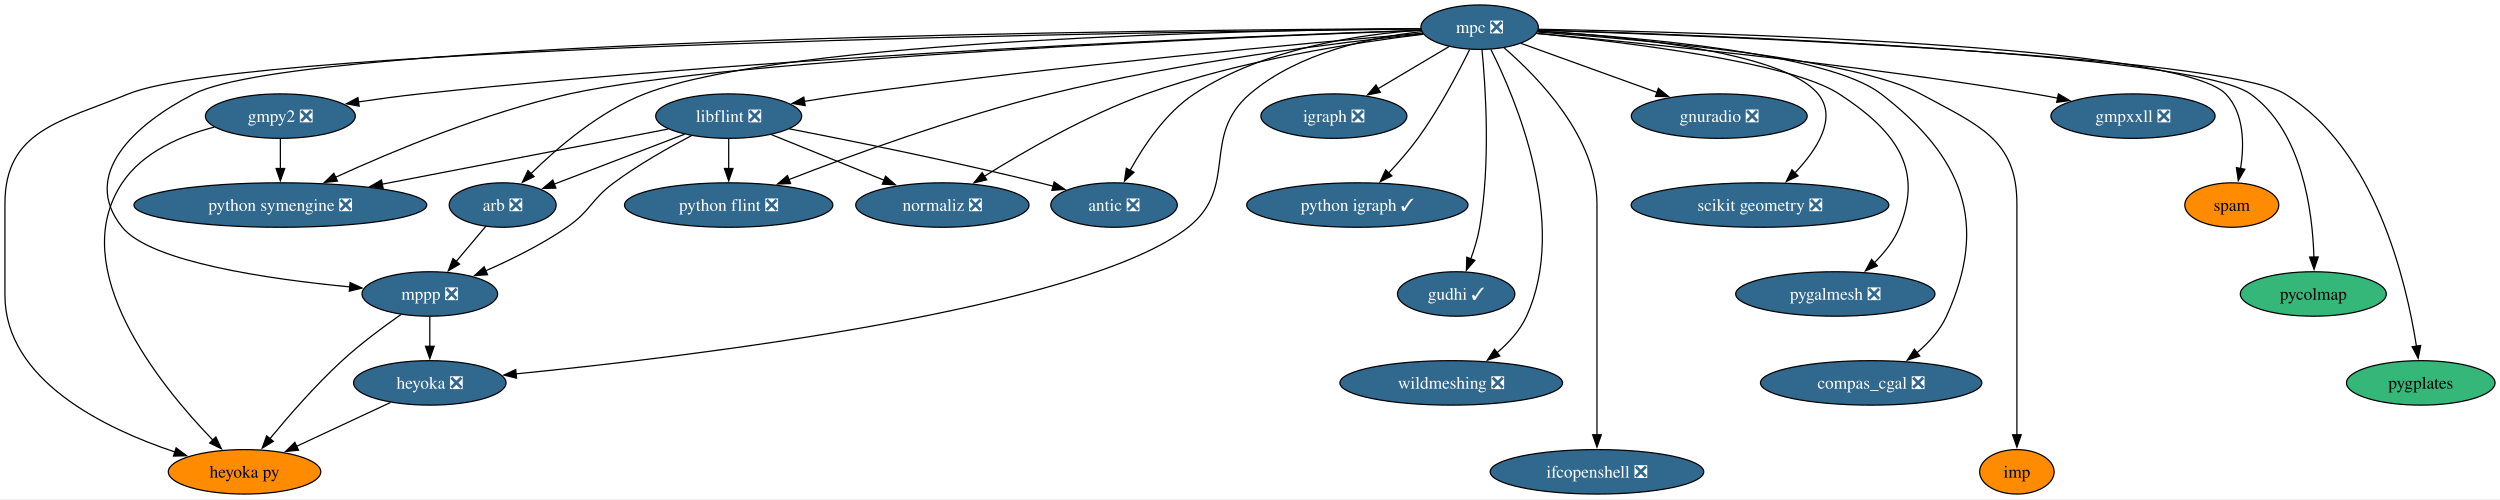
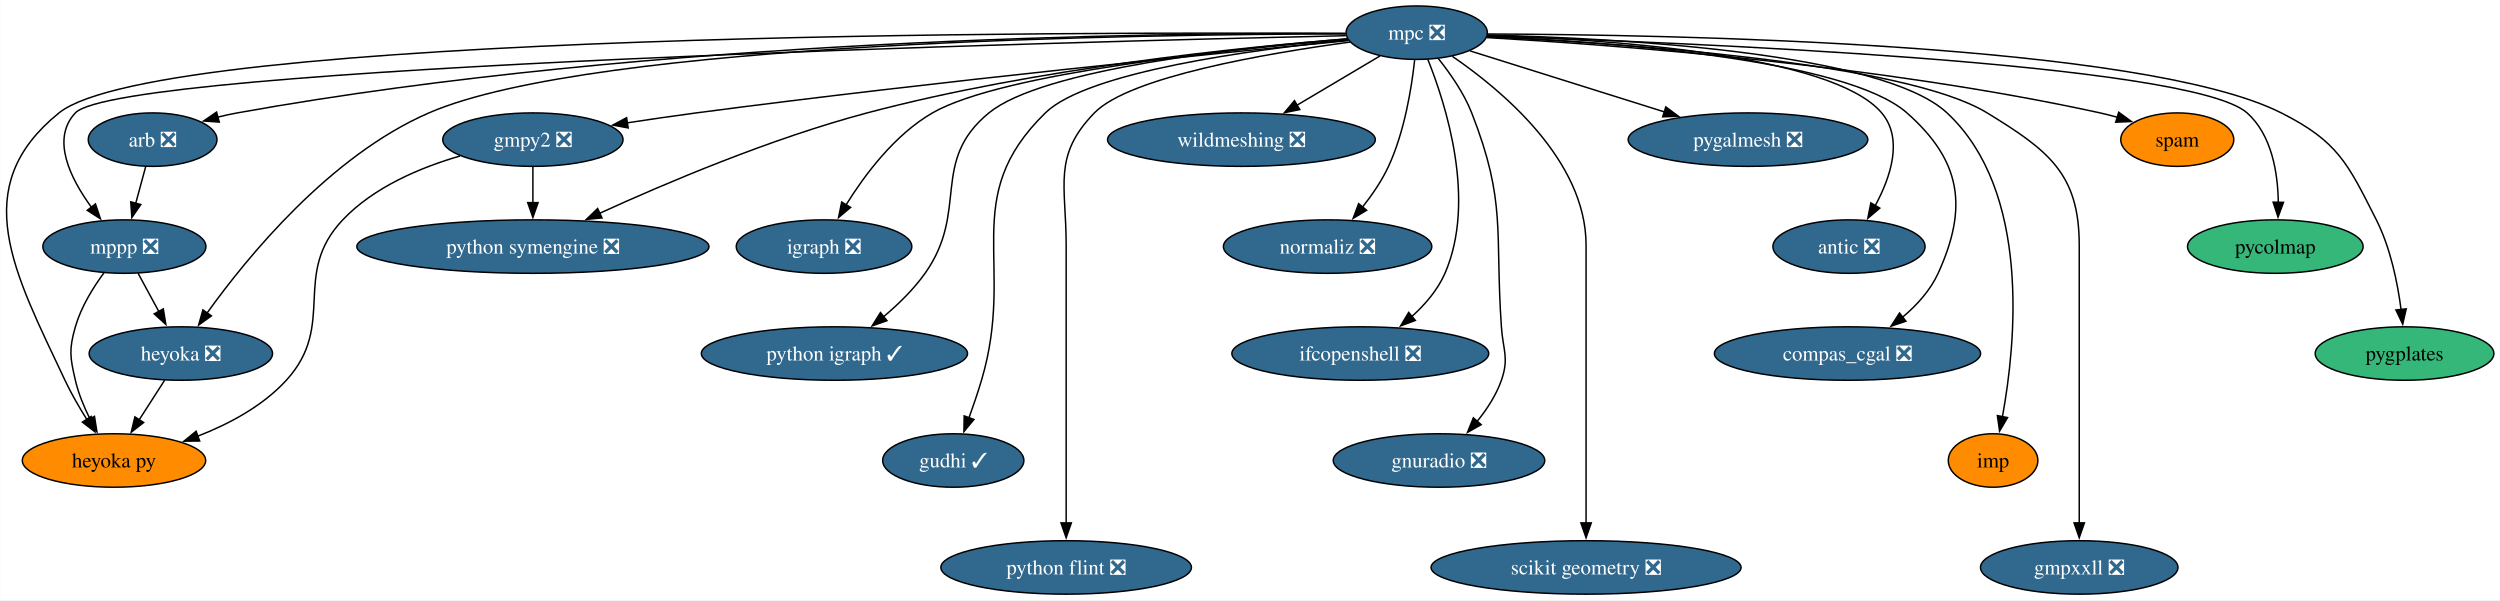
- <svg xmlns="http://www.w3.org/2000/svg" xmlns:xlink="http://www.w3.org/1999/xlink" width="2024pt" height="404pt" viewBox="0.00 0.00 2024.15 404.00">
+ <svg xmlns="http://www.w3.org/2000/svg" xmlns:xlink="http://www.w3.org/1999/xlink" width="1683pt" height="404pt" viewBox="0.00 0.00 1682.78 404.00">
  <g id="graph0" class="graph" transform="scale(1 1) rotate(0) translate(4 400)">
-     <polygon fill="white" stroke="none" points="-4,4 -4,-400 2020.15,-400 2020.15,4 -4,4" />
+     <polygon fill="white" stroke="none" points="-4,4 -4,-400 1678.78,-400 1678.78,4 -4,4" />
    <g id="node1" class="node">
      <g id="a_node1">
        <a xlink:href="https://github.com/conda-forge/arb-feedstock/pull/36" xlink:title="arb ❎">
-           <ellipse fill="#31688e" stroke="black" cx="403" cy="-234" rx="43.32" ry="18" />
-           <text text-anchor="middle" x="403" y="-229.32" font-family="Times,serif" font-size="14.00" fill="white">arb ❎</text>
+           <ellipse fill="#31688e" stroke="black" cx="98.63" cy="-306" rx="43.32" ry="18" />
+           <text text-anchor="middle" x="98.63" y="-301.32" font-family="Times,serif" font-size="14.00" fill="white">arb ❎</text>
        </a>
      </g>
    </g>
    <g id="node2" class="node">
      <g id="a_node2">
        <a xlink:href="https://github.com/conda-forge/mppp-feedstock/pull/60" xlink:title="mppp ❎">
-           <ellipse fill="#31688e" stroke="black" cx="344" cy="-162" rx="54.89" ry="18" />
-           <text text-anchor="middle" x="344" y="-157.32" font-family="Times,serif" font-size="14.00" fill="white">mppp ❎</text>
+           <ellipse fill="#31688e" stroke="black" cx="79.63" cy="-234" rx="54.89" ry="18" />
+           <text text-anchor="middle" x="79.63" y="-229.32" font-family="Times,serif" font-size="14.00" fill="white">mppp ❎</text>
        </a>
      </g>
    </g>
    <g id="edge1" class="edge">
-       <path fill="none" stroke="black" d="M389.32,-216.76C382.2,-208.32 373.33,-197.8 365.33,-188.31" />
-       <polygon fill="black" stroke="black" points="368.12,-186.18 359,-180.79 362.76,-190.69 368.12,-186.18" />
+       <path fill="none" stroke="black" d="M93.93,-287.7C91.91,-280.24 89.49,-271.32 87.22,-262.97" />
+       <polygon fill="black" stroke="black" points="90.67,-262.3 84.67,-253.57 83.91,-264.13 90.67,-262.3" />
    </g>
    <g id="node3" class="node">
      <g id="a_node3">
        <a xlink:href="https://github.com/conda-forge/heyoka.py-feedstock" xlink:title="heyoka py">
-           <ellipse fill="#ff8c00" stroke="black" cx="194" cy="-18" rx="61.73" ry="18" />
-           <text text-anchor="middle" x="194" y="-13.32" font-family="Times,serif" font-size="14.00">heyoka py</text>
+           <ellipse fill="#ff8c00" stroke="black" cx="72.63" cy="-90" rx="61.73" ry="18" />
+           <text text-anchor="middle" x="72.63" y="-85.33" font-family="Times,serif" font-size="14.00">heyoka py</text>
        </a>
      </g>
    </g>
    <g id="edge2" class="edge">
-       <path fill="none" stroke="black" d="M320.69,-145.41C306.36,-135.4 287.95,-121.74 273,-108 251.52,-88.27 229.71,-63.24 214.47,-44.75" />
-       <polygon fill="black" stroke="black" points="217.32,-42.71 208.29,-37.17 211.89,-47.14 217.32,-42.71" />
+       <path fill="none" stroke="black" d="M65.99,-216.5C58.69,-206.59 50.44,-193.34 46.63,-180 42.23,-164.62 43.01,-159.59 46.63,-144 48.69,-135.11 52.46,-126 56.5,-117.89" />
+       <polygon fill="black" stroke="black" points="59.5,-119.72 61.14,-109.25 53.33,-116.41 59.5,-119.72" />
    </g>
    <g id="node4" class="node">
      <g id="a_node4">
        <a xlink:href="https://github.com/conda-forge/heyoka-feedstock/pull/70" xlink:title="heyoka ❎">
-           <ellipse fill="#31688e" stroke="black" cx="344" cy="-90" rx="61.73" ry="18" />
-           <text text-anchor="middle" x="344" y="-85.33" font-family="Times,serif" font-size="14.00" fill="white">heyoka ❎</text>
+           <ellipse fill="#31688e" stroke="black" cx="117.63" cy="-162" rx="61.73" ry="18" />
+           <text text-anchor="middle" x="117.63" y="-157.32" font-family="Times,serif" font-size="14.00" fill="white">heyoka ❎</text>
        </a>
      </g>
    </g>
    <g id="edge3" class="edge">
-       <path fill="none" stroke="black" d="M344,-143.7C344,-136.41 344,-127.73 344,-119.54" />
-       <polygon fill="black" stroke="black" points="347.5,-119.62 344,-109.62 340.5,-119.62 347.5,-119.62" />
-     </g>
-     <g id="edge36" class="edge">
-       <path fill="none" stroke="black" d="M312.19,-74.15C290.01,-63.81 260.2,-49.89 236.06,-38.63" />
-       <polygon fill="black" stroke="black" points="237.68,-35.52 227.14,-34.46 234.72,-41.86 237.68,-35.52" />
+       <path fill="none" stroke="black" d="M88.83,-216.05C93.01,-208.35 98.07,-199.03 102.77,-190.36" />
+       <polygon fill="black" stroke="black" points="105.83,-192.06 107.53,-181.61 99.68,-188.72 105.83,-192.06" />
+     </g>
+     <g id="edge29" class="edge">
+       <path fill="none" stroke="black" d="M106.74,-144.05C101.6,-136.06 95.34,-126.33 89.6,-117.4" />
+       <polygon fill="black" stroke="black" points="92.59,-115.58 84.24,-109.06 86.7,-119.37 92.59,-115.58" />
    </g>
    <g id="node5" class="node">
      <g id="a_node5">
        <a xlink:href="https://github.com/conda-forge/gmpy2-feedstock/pull/41" xlink:title="gmpy2 ❎">
-           <ellipse fill="#31688e" stroke="black" cx="223" cy="-306" rx="60.68" ry="18" />
-           <text text-anchor="middle" x="223" y="-301.32" font-family="Times,serif" font-size="14.00" fill="white">gmpy2 ❎</text>
+           <ellipse fill="#31688e" stroke="black" cx="354.63" cy="-306" rx="60.68" ry="18" />
+           <text text-anchor="middle" x="354.63" y="-301.32" font-family="Times,serif" font-size="14.00" fill="white">gmpy2 ❎</text>
        </a>
      </g>
    </g>
    <g id="edge5" class="edge">
-       <path fill="none" stroke="black" d="M169.55,-297.12C142.37,-290.11 111.64,-276.9 95,-252 48.64,-182.63 125.48,-88.01 168.29,-43.74" />
-       <polygon fill="black" stroke="black" points="170.75,-46.23 175.29,-36.66 165.77,-41.31 170.75,-46.23" />
+       <path fill="none" stroke="black" d="M305.57,-294.99C279.05,-287.29 247.55,-274.09 226.63,-252 191.64,-215.06 222.95,-181.57 188.63,-144 172.72,-126.59 149.97,-114.49 128.83,-106.3" />
+       <polygon fill="black" stroke="black" points="130.31,-103.11 119.71,-102.99 127.92,-109.69 130.31,-103.11" />
    </g>
    <g id="node6" class="node">
      <g id="a_node6">
        <a xlink:href="https://github.com/conda-forge/python-symengine-feedstock/pull/53" xlink:title="python symengine ❎">
-           <ellipse fill="#31688e" stroke="black" cx="223" cy="-234" rx="118.55" ry="18" />
-           <text text-anchor="middle" x="223" y="-229.32" font-family="Times,serif" font-size="14.00" fill="white">python symengine ❎</text>
+           <ellipse fill="#31688e" stroke="black" cx="354.63" cy="-234" rx="118.55" ry="18" />
+           <text text-anchor="middle" x="354.63" y="-229.32" font-family="Times,serif" font-size="14.00" fill="white">python symengine ❎</text>
        </a>
      </g>
    </g>
    <g id="edge4" class="edge">
-       <path fill="none" stroke="black" d="M223,-287.7C223,-280.41 223,-271.73 223,-263.54" />
-       <polygon fill="black" stroke="black" points="226.5,-263.62 223,-253.62 219.5,-263.62 226.5,-263.62" />
+       <path fill="none" stroke="black" d="M354.63,-287.7C354.63,-280.41 354.63,-271.73 354.63,-263.54" />
+       <polygon fill="black" stroke="black" points="358.13,-263.62 354.63,-253.62 351.13,-263.62 358.13,-263.62" />
    </g>
    <g id="node7" class="node">
      <g id="a_node7">
        <a xlink:href="https://github.com/conda-forge/igraph-feedstock/pull/73" xlink:title="igraph ❎">
-           <ellipse fill="#31688e" stroke="black" cx="1076" cy="-306" rx="59.1" ry="18" />
-           <text text-anchor="middle" x="1076" y="-301.32" font-family="Times,serif" font-size="14.00" fill="white">igraph ❎</text>
+           <ellipse fill="#31688e" stroke="black" cx="550.63" cy="-234" rx="59.1" ry="18" />
+           <text text-anchor="middle" x="550.63" y="-229.32" font-family="Times,serif" font-size="14.00" fill="white">igraph ❎</text>
        </a>
      </g>
    </g>
    <g id="node8" class="node">
      <g id="a_node8">
-         <a xlink:href="https://github.com/conda-forge/libflint-feedstock/pull/33" xlink:title="libflint ❎">
-           <ellipse fill="#31688e" stroke="black" cx="586" cy="-306" rx="59.1" ry="18" />
-           <text text-anchor="middle" x="586" y="-301.32" font-family="Times,serif" font-size="14.00" fill="white">libflint ❎</text>
+         <a xlink:href="https://github.com/conda-forge/mpc-feedstock/pull/27" xlink:title="mpc ❎">
+           <ellipse fill="#31688e" stroke="black" cx="949.63" cy="-378" rx="47.53" ry="18" />
+           <text text-anchor="middle" x="949.63" y="-373.32" font-family="Times,serif" font-size="14.00" fill="white">mpc ❎</text>
        </a>
      </g>
    </g>
    <g id="edge6" class="edge">
-       <path fill="none" stroke="black" d="M550.28,-291.34C520.04,-279.77 476.66,-263.17 444.81,-250.99" />
-       <polygon fill="black" stroke="black" points="446.06,-247.73 435.47,-247.42 443.56,-254.26 446.06,-247.73" />
+       <path fill="none" stroke="black" d="M901.75,-377.5C777.5,-378.01 435.04,-374.34 155.63,-324 151.29,-323.22 146.82,-322.23 142.38,-321.11" />
+       <polygon fill="black" stroke="black" points="143.51,-317.8 132.94,-318.55 141.68,-324.55 143.51,-317.8" />
    </g>
    <g id="edge7" class="edge">
-       <path fill="none" stroke="black" d="M555.97,-290.25C537.18,-280.45 512.85,-266.72 493,-252 474.31,-238.14 474.18,-229.17 455,-216 434.69,-202.05 410.14,-189.91 389.29,-180.78" />
-       <polygon fill="black" stroke="black" points="390.74,-177.59 380.17,-176.88 387.99,-184.02 390.74,-177.59" />
+       <path fill="none" stroke="black" d="M901.91,-375.99C719.65,-371.92 76.21,-355.37 46.63,-324 30.11,-306.48 43.19,-279.98 57.47,-260.44" />
+       <polygon fill="black" stroke="black" points="60.14,-262.72 63.52,-252.68 54.61,-258.41 60.14,-262.72" />
+     </g>
+     <g id="edge10" class="edge">
+       <path fill="none" stroke="black" d="M901.81,-377.43C723.39,-378.58 103.32,-378.61 35.63,-324 -26.65,-273.75 5.59,-216.42 39.63,-144 43.83,-135.07 49.21,-125.8 54.4,-117.54" />
+       <polygon fill="black" stroke="black" points="57.21,-119.64 59.73,-109.35 51.35,-115.83 57.21,-119.64" />
+     </g>
+     <g id="edge23" class="edge">
+       <path fill="none" stroke="black" d="M901.84,-377.17C768.63,-377.01 395.66,-372.17 284.63,-324 217.99,-295.09 162.35,-226.99 135.29,-189.28" />
+       <polygon fill="black" stroke="black" points="138.22,-187.35 129.6,-181.18 132.49,-191.38 138.22,-187.35" />
    </g>
    <g id="edge8" class="edge">
-       <path fill="none" stroke="black" d="M537.04,-295.56C477.71,-284.12 376.82,-264.66 305.43,-250.9" />
-       <polygon fill="black" stroke="black" points="306.2,-247.48 295.72,-249.02 304.88,-254.35 306.2,-247.48" />
+       <path fill="none" stroke="black" d="M903.74,-372.67C817.56,-364.39 625.65,-345.23 464.63,-324 449.44,-322 433.12,-319.61 417.81,-317.26" />
+       <polygon fill="black" stroke="black" points="418.79,-313.87 408.37,-315.79 417.72,-320.78 418.79,-313.87" />
+     </g>
+     <g id="edge9" class="edge">
+       <path fill="none" stroke="black" d="M903.08,-373.85C832.25,-368.27 693.62,-354.26 579.63,-324 515.17,-306.89 444.12,-276.77 399.45,-256.36" />
+       <polygon fill="black" stroke="black" points="401.15,-253.29 390.6,-252.28 398.22,-259.65 401.15,-253.29" />
+     </g>
+     <g id="edge11" class="edge">
+       <path fill="none" stroke="black" d="M903.36,-373.51C825.08,-366.96 670.46,-350.97 623.63,-324 598.3,-309.41 578.08,-282.43 565.4,-261.99" />
+       <polygon fill="black" stroke="black" points="568.52,-260.39 560.41,-253.58 562.51,-263.97 568.52,-260.39" />
    </g>
    <g id="node9" class="node">
      <g id="a_node9">
-         <a xlink:href="https://github.com/conda-forge/python-flint-feedstock/pull/40" xlink:title="python flint ❎">
-           <ellipse fill="#31688e" stroke="black" cx="586" cy="-234" rx="84.35" ry="18" />
-           <text text-anchor="middle" x="586" y="-229.32" font-family="Times,serif" font-size="14.00" fill="white">python flint ❎</text>
-         </a>
-       </g>
-     </g>
-     <g id="edge9" class="edge">
-       <path fill="none" stroke="black" d="M586,-287.7C586,-280.41 586,-271.73 586,-263.54" />
-       <polygon fill="black" stroke="black" points="589.5,-263.62 586,-253.62 582.5,-263.62 589.5,-263.62" />
+         <a xlink:href="https://github.com/conda-forge/python-igraph-feedstock/pull/90" xlink:title="python igraph ✓">
+           <ellipse fill="#31688e" stroke="black" cx="557.63" cy="-162" rx="89.61" ry="18" />
+           <text text-anchor="middle" x="557.63" y="-157.32" font-family="Times,serif" font-size="14.00" fill="white">python igraph ✓</text>
+         </a>
+       </g>
+     </g>
+     <g id="edge12" class="edge">
+       <path fill="none" stroke="black" d="M902.98,-373.84C831.11,-368.1 697.84,-353.7 661.63,-324 621.68,-291.24 648.53,-258.13 618.63,-216 610.98,-205.23 600.71,-195.21 590.77,-186.84" />
+       <polygon fill="black" stroke="black" points="593,-184.14 583.01,-180.61 588.61,-189.6 593,-184.14" />
    </g>
    <g id="node10" class="node">
      <g id="a_node10">
-         <a xlink:href="https://github.com/conda-forge/normaliz-feedstock/pull/55" xlink:title="normaliz ❎">
-           <ellipse fill="#31688e" stroke="black" cx="759" cy="-234" rx="70.15" ry="18" />
-           <text text-anchor="middle" x="759" y="-229.32" font-family="Times,serif" font-size="14.00" fill="white">normaliz ❎</text>
-         </a>
-       </g>
-     </g>
-     <g id="edge10" class="edge">
-       <path fill="none" stroke="black" d="M620.59,-291C646.74,-280.42 682.92,-265.78 711.73,-254.13" />
-       <polygon fill="black" stroke="black" points="713.02,-257.38 720.97,-250.39 710.39,-250.89 713.02,-257.38" />
+         <a xlink:href="https://github.com/conda-forge/gudhi-feedstock/pull/62" xlink:title="gudhi ✓">
+           <ellipse fill="#31688e" stroke="black" cx="637.63" cy="-90" rx="47.53" ry="18" />
+           <text text-anchor="middle" x="637.63" y="-85.33" font-family="Times,serif" font-size="14.00" fill="white">gudhi ✓</text>
+         </a>
+       </g>
+     </g>
+     <g id="edge13" class="edge">
+       <path fill="none" stroke="black" d="M903.37,-373.05C839.27,-366.63 728.1,-351.76 699.63,-324 640.73,-266.59 680.1,-222.83 656.63,-144 654.17,-135.72 651.14,-126.84 648.23,-118.77" />
+       <polygon fill="black" stroke="black" points="651.54,-117.62 644.8,-109.45 644.97,-120.04 651.54,-117.62" />
    </g>
    <g id="node11" class="node">
      <g id="a_node11">
-         <a xlink:href="https://github.com/conda-forge/antic-feedstock/pull/13" xlink:title="antic ❎">
-           <ellipse fill="#31688e" stroke="black" cx="898" cy="-234" rx="51.21" ry="18" />
-           <text text-anchor="middle" x="898" y="-229.32" font-family="Times,serif" font-size="14.00" fill="white">antic ❎</text>
-         </a>
-       </g>
-     </g>
-     <g id="edge11" class="edge">
-       <path fill="none" stroke="black" d="M635.01,-295.73C685.95,-285.85 767.9,-269.28 838,-252 841.52,-251.13 845.15,-250.2 848.79,-249.24" />
-       <polygon fill="black" stroke="black" points="849.5,-252.67 858.23,-246.67 847.67,-245.91 849.5,-252.67" />
+         <a xlink:href="https://github.com/conda-forge/python-flint-feedstock/pull/40" xlink:title="python flint ❎">
+           <ellipse fill="#31688e" stroke="black" cx="713.63" cy="-18" rx="84.35" ry="18" />
+           <text text-anchor="middle" x="713.63" y="-13.32" font-family="Times,serif" font-size="14.00" fill="white">python flint ❎</text>
+         </a>
+       </g>
+     </g>
+     <g id="edge14" class="edge">
+       <path fill="none" stroke="black" d="M904.82,-371.69C848.47,-364.08 756.2,-348.27 732.63,-324 704.45,-294.98 713.63,-275.45 713.63,-235 713.63,-235 713.63,-235 713.63,-161 713.63,-121.74 713.63,-76.38 713.63,-47.69" />
+       <polygon fill="black" stroke="black" points="717.13,-48 713.63,-38 710.13,-48 717.13,-48" />
    </g>
    <g id="node12" class="node">
      <g id="a_node12">
-         <a xlink:href="https://github.com/conda-forge/mpc-feedstock/pull/27" xlink:title="mpc ❎">
-           <ellipse fill="#31688e" stroke="black" cx="1194" cy="-378" rx="47.53" ry="18" />
-           <text text-anchor="middle" x="1194" y="-373.32" font-family="Times,serif" font-size="14.00" fill="white">mpc ❎</text>
-         </a>
-       </g>
-     </g>
-     <g id="edge12" class="edge">
-       <path fill="none" stroke="black" d="M1146.1,-376.78C1011.61,-375.61 632.9,-368.36 518,-324 481.61,-309.95 447.26,-280.45 425.74,-259.26" />
-       <polygon fill="black" stroke="black" points="428.46,-257.03 418.94,-252.39 423.49,-261.96 428.46,-257.03" />
-     </g>
-     <g id="edge13" class="edge">
-       <path fill="none" stroke="black" d="M1146.27,-376.85C953.97,-375.93 242.11,-369.46 153,-324 104.47,-299.24 60.72,-258.35 95,-216 117.81,-187.83 213.59,-174 279.49,-167.7" />
-       <polygon fill="black" stroke="black" points="279.46,-171.22 289.1,-166.82 278.82,-164.25 279.46,-171.22" />
-     </g>
-     <g id="edge16" class="edge">
-       <path fill="none" stroke="black" d="M1146.4,-376.56C948.65,-374.46 197.7,-363.91 100,-324 44.92,-301.5 0,-294.5 0,-235 0,-235 0,-235 0,-161 0,-92.18 80.47,-53.11 137.76,-34.01" />
-       <polygon fill="black" stroke="black" points="138.62,-37.41 147.07,-31.02 136.48,-30.74 138.62,-37.41" />
-     </g>
-     <g id="edge30" class="edge">
-       <path fill="none" stroke="black" d="M1147.26,-374.42C1106.24,-369.88 1047.17,-357.49 1008,-324 967.8,-289.63 999.49,-248.81 958,-216 873.98,-149.57 555.93,-111.38 413.59,-97.29" />
-       <polygon fill="black" stroke="black" points="414.22,-93.83 403.93,-96.34 413.54,-100.8 414.22,-93.83" />
-     </g>
-     <g id="edge14" class="edge">
-       <path fill="none" stroke="black" d="M1146.44,-375.53C1016.38,-371.18 643.96,-356.61 336,-324 319.73,-322.28 302.22,-319.9 285.95,-317.47" />
-       <polygon fill="black" stroke="black" points="286.82,-314.06 276.41,-316.01 285.77,-320.98 286.82,-314.06" />
+         <a xlink:href="https://github.com/conda-forge/wildmeshing-feedstock/pull/24" xlink:title="wildmeshing ❎">
+           <ellipse fill="#31688e" stroke="black" cx="831.63" cy="-306" rx="90.14" ry="18" />
+           <text text-anchor="middle" x="831.63" y="-301.32" font-family="Times,serif" font-size="14.00" fill="white">wildmeshing ❎</text>
+         </a>
+       </g>
    </g>
    <g id="edge15" class="edge">
-       <path fill="none" stroke="black" d="M1146.69,-375.4C1005.6,-370.34 589.38,-353.27 457,-324 388.69,-308.9 313.77,-277.6 267.56,-256.45" />
-       <polygon fill="black" stroke="black" points="269.22,-253.36 258.68,-252.33 266.28,-259.71 269.22,-253.36" />
-     </g>
-     <g id="edge17" class="edge">
-       <path fill="none" stroke="black" d="M1169.26,-362.33C1152.61,-352.45 1130.39,-339.27 1111.82,-328.25" />
-       <polygon fill="black" stroke="black" points="1113.62,-325.25 1103.23,-323.15 1110.05,-331.27 1113.62,-325.25" />
-     </g>
-     <g id="edge18" class="edge">
-       <path fill="none" stroke="black" d="M1147.75,-373.14C1058.46,-365.48 856.24,-347.07 687,-324 674.12,-322.24 660.37,-320.11 647.28,-317.95" />
-       <polygon fill="black" stroke="black" points="647.93,-314.51 637.49,-316.3 646.77,-321.41 647.93,-314.51" />
-     </g>
-     <g id="edge19" class="edge">
-       <path fill="none" stroke="black" d="M1148.17,-372.66C1081.12,-365.71 952.69,-350.16 846,-324 770.73,-305.54 686.29,-274.67 634.63,-254.58" />
-       <polygon fill="black" stroke="black" points="636.12,-251.4 625.53,-251.01 633.57,-257.92 636.12,-251.4" />
-     </g>
-     <g id="edge20" class="edge">
-       <path fill="none" stroke="black" d="M1148.46,-372.3C1093.87,-365.7 1000.22,-351.33 924,-324 876.1,-306.83 825.18,-277.44 792.78,-257.16" />
-       <polygon fill="black" stroke="black" points="794.94,-254.39 784.62,-251.99 791.2,-260.3 794.94,-254.39" />
-     </g>
-     <g id="edge21" class="edge">
-       <path fill="none" stroke="black" d="M1146.41,-375.68C1096.86,-372.23 1018.83,-360.8 963,-324 939.84,-308.74 922.07,-282.23 911.01,-262.1" />
-       <polygon fill="black" stroke="black" points="914.15,-260.54 906.41,-253.31 907.95,-263.79 914.15,-260.54" />
+       <path fill="none" stroke="black" d="M924.89,-362.33C908.7,-352.72 887.23,-339.99 868.98,-329.16" />
+       <polygon fill="black" stroke="black" points="870.91,-326.23 860.53,-324.14 867.34,-332.25 870.91,-326.23" />
    </g>
    <g id="node13" class="node">
      <g id="a_node13">
-         <a xlink:href="https://github.com/conda-forge/python-igraph-feedstock/pull/90" xlink:title="python igraph ✓">
-           <ellipse fill="#31688e" stroke="black" cx="1095" cy="-234" rx="89.61" ry="18" />
-           <text text-anchor="middle" x="1095" y="-229.32" font-family="Times,serif" font-size="14.00" fill="white">python igraph ✓</text>
-         </a>
-       </g>
-     </g>
-     <g id="edge22" class="edge">
-       <path fill="none" stroke="black" d="M1185.89,-359.88C1176.81,-341.42 1161.1,-311.5 1144,-288 1136.92,-278.27 1128.26,-268.39 1120.2,-259.83" />
-       <polygon fill="black" stroke="black" points="1122.94,-257.63 1113.47,-252.86 1117.9,-262.49 1122.94,-257.63" />
+         <a xlink:href="https://github.com/conda-forge/normaliz-feedstock/pull/55" xlink:title="normaliz ❎">
+           <ellipse fill="#31688e" stroke="black" cx="889.63" cy="-234" rx="70.15" ry="18" />
+           <text text-anchor="middle" x="889.63" y="-229.32" font-family="Times,serif" font-size="14.00" fill="white">normaliz ❎</text>
+         </a>
+       </g>
+     </g>
+     <g id="edge16" class="edge">
+       <path fill="none" stroke="black" d="M948.22,-359.55C946.21,-341.06 941.47,-311.36 930.63,-288 926.15,-278.34 919.63,-268.81 913.1,-260.55" />
+       <polygon fill="black" stroke="black" points="915.9,-258.44 906.81,-253 910.52,-262.92 915.9,-258.44" />
    </g>
    <g id="node14" class="node">
      <g id="a_node14">
-         <a xlink:href="https://github.com/conda-forge/gudhi-feedstock/pull/62" xlink:title="gudhi ✓">
-           <ellipse fill="#31688e" stroke="black" cx="1175" cy="-162" rx="47.53" ry="18" />
-           <text text-anchor="middle" x="1175" y="-157.32" font-family="Times,serif" font-size="14.00" fill="white">gudhi ✓</text>
-         </a>
-       </g>
-     </g>
-     <g id="edge23" class="edge">
-       <path fill="none" stroke="black" d="M1195.9,-359.91C1198.78,-330.33 1203,-267.77 1194,-216 1192.52,-207.49 1189.8,-198.54 1186.87,-190.47" />
-       <polygon fill="black" stroke="black" points="1190.14,-189.23 1183.25,-181.19 1183.62,-191.78 1190.14,-189.23" />
+         <a xlink:href="https://github.com/conda-forge/ifcopenshell-feedstock/pull/52" xlink:title="ifcopenshell ❎">
+           <ellipse fill="#31688e" stroke="black" cx="911.63" cy="-162" rx="86.46" ry="18" />
+           <text text-anchor="middle" x="911.63" y="-157.32" font-family="Times,serif" font-size="14.00" fill="white">ifcopenshell ❎</text>
+         </a>
+       </g>
+     </g>
+     <g id="edge17" class="edge">
+       <path fill="none" stroke="black" d="M957.03,-360.19C969.18,-329.96 989.99,-265.03 968.63,-216 963.76,-204.83 955.25,-194.95 946.27,-186.84" />
+       <polygon fill="black" stroke="black" points="948.7,-184.31 938.77,-180.59 944.21,-189.69 948.7,-184.31" />
    </g>
    <g id="node15" class="node">
      <g id="a_node15">
-         <a xlink:href="https://github.com/conda-forge/wildmeshing-feedstock/pull/24" xlink:title="wildmeshing ❎">
-           <ellipse fill="#31688e" stroke="black" cx="1171" cy="-90" rx="90.14" ry="18" />
-           <text text-anchor="middle" x="1171" y="-85.33" font-family="Times,serif" font-size="14.00" fill="white">wildmeshing ❎</text>
-         </a>
-       </g>
-     </g>
-     <g id="edge24" class="edge">
-       <path fill="none" stroke="black" d="M1203.09,-360.03C1223.04,-320.35 1266.26,-219.15 1232,-144 1226.74,-132.47 1217.6,-122.47 1207.97,-114.37" />
-       <polygon fill="black" stroke="black" points="1210.32,-111.77 1200.28,-108.4 1206.03,-117.29 1210.32,-111.77" />
+         <a xlink:href="https://github.com/conda-forge/gnuradio-feedstock/pull/276" xlink:title="gnuradio ❎">
+           <ellipse fill="#31688e" stroke="black" cx="964.63" cy="-90" rx="71.2" ry="18" />
+           <text text-anchor="middle" x="964.63" y="-85.33" font-family="Times,serif" font-size="14.00" fill="white">gnuradio ❎</text>
+         </a>
+       </g>
+     </g>
+     <g id="edge18" class="edge">
+       <path fill="none" stroke="black" d="M964.2,-360.53C972.14,-350.62 981.39,-337.37 986.63,-324 1010.22,-263.85 1002.17,-244.46 1006.63,-180 1007.73,-164.04 1011.89,-159.11 1006.63,-144 1003.15,-134.01 996.92,-124.49 990.3,-116.34" />
+       <polygon fill="black" stroke="black" points="993.02,-114.13 983.79,-108.91 987.75,-118.74 993.02,-114.13" />
    </g>
    <g id="node16" class="node">
      <g id="a_node16">
-         <a xlink:href="https://github.com/conda-forge/ifcopenshell-feedstock/pull/52" xlink:title="ifcopenshell ❎">
-           <ellipse fill="#31688e" stroke="black" cx="1289" cy="-18" rx="86.46" ry="18" />
-           <text text-anchor="middle" x="1289" y="-13.32" font-family="Times,serif" font-size="14.00" fill="white">ifcopenshell ❎</text>
-         </a>
-       </g>
-     </g>
-     <g id="edge25" class="edge">
-       <path fill="none" stroke="black" d="M1213.68,-361.4C1241.51,-337.44 1289,-288.69 1289,-235 1289,-235 1289,-235 1289,-161 1289,-121.74 1289,-76.38 1289,-47.69" />
-       <polygon fill="black" stroke="black" points="1292.5,-48 1289,-38 1285.5,-48 1292.5,-48" />
+         <a xlink:href="https://github.com/conda-forge/scikit-geometry-feedstock/pull/18" xlink:title="scikit geometry ❎">
+           <ellipse fill="#31688e" stroke="black" cx="1063.63" cy="-18" rx="104.35" ry="18" />
+           <text text-anchor="middle" x="1063.63" y="-13.32" font-family="Times,serif" font-size="14.00" fill="white">scikit geometry ❎</text>
+         </a>
+       </g>
+     </g>
+     <g id="edge19" class="edge">
+       <path fill="none" stroke="black" d="M973.53,-362.12C1006.96,-339.25 1063.63,-292.06 1063.63,-235 1063.63,-235 1063.63,-235 1063.63,-161 1063.63,-121.74 1063.63,-76.38 1063.63,-47.69" />
+       <polygon fill="black" stroke="black" points="1067.13,-48 1063.63,-38 1060.13,-48 1067.13,-48" />
    </g>
    <g id="node17" class="node">
      <g id="a_node17">
-         <a xlink:href="https://github.com/conda-forge/gnuradio-feedstock/pull/276" xlink:title="gnuradio ❎">
-           <ellipse fill="#31688e" stroke="black" cx="1388" cy="-306" rx="71.2" ry="18" />
-           <text text-anchor="middle" x="1388" y="-301.32" font-family="Times,serif" font-size="14.00" fill="white">gnuradio ❎</text>
-         </a>
-       </g>
-     </g>
-     <g id="edge26" class="edge">
-       <path fill="none" stroke="black" d="M1227.35,-364.97C1257.79,-353.98 1303.19,-337.6 1337.97,-325.05" />
-       <polygon fill="black" stroke="black" points="1338.75,-328.49 1346.97,-321.8 1336.38,-321.91 1338.75,-328.49" />
+         <a xlink:href="https://github.com/conda-forge/pygalmesh-feedstock/pull/34" xlink:title="pygalmesh ❎">
+           <ellipse fill="#31688e" stroke="black" cx="1172.63" cy="-306" rx="80.67" ry="18" />
+           <text text-anchor="middle" x="1172.63" y="-301.32" font-family="Times,serif" font-size="14.00" fill="white">pygalmesh ❎</text>
+         </a>
+       </g>
+     </g>
+     <g id="edge20" class="edge">
+       <path fill="none" stroke="black" d="M985.46,-365.75C1020.76,-354.67 1075.22,-337.58 1116.31,-324.68" />
+       <polygon fill="black" stroke="black" points="1117.31,-328.03 1125.8,-321.7 1115.21,-321.35 1117.31,-328.03" />
    </g>
    <g id="node18" class="node">
      <g id="a_node18">
-         <a xlink:href="https://github.com/conda-forge/scikit-geometry-feedstock/pull/18" xlink:title="scikit geometry ❎">
-           <ellipse fill="#31688e" stroke="black" cx="1421" cy="-234" rx="104.35" ry="18" />
-           <text text-anchor="middle" x="1421" y="-229.32" font-family="Times,serif" font-size="14.00" fill="white">scikit geometry ❎</text>
-         </a>
-       </g>
-     </g>
-     <g id="edge27" class="edge">
-       <path fill="none" stroke="black" d="M1241.25,-374.87C1311.89,-370.59 1439.79,-358.2 1468,-324 1484.01,-304.6 1467.15,-278.87 1449.33,-260.07" />
-       <polygon fill="black" stroke="black" points="1451.82,-257.61 1442.26,-253.04 1446.88,-262.57 1451.82,-257.61" />
+         <a xlink:href="https://github.com/conda-forge/antic-feedstock/pull/13" xlink:title="antic ❎">
+           <ellipse fill="#31688e" stroke="black" cx="1240.63" cy="-234" rx="51.21" ry="18" />
+           <text text-anchor="middle" x="1240.63" y="-229.32" font-family="Times,serif" font-size="14.00" fill="white">antic ❎</text>
+         </a>
+       </g>
+     </g>
+     <g id="edge21" class="edge">
+       <path fill="none" stroke="black" d="M997.39,-376.13C1076.47,-373.58 1229.24,-363.52 1262.63,-324 1277.35,-306.58 1268.7,-280.79 1258.24,-261.45" />
+       <polygon fill="black" stroke="black" points="1261.38,-259.89 1253.31,-253.04 1255.34,-263.43 1261.38,-259.89" />
    </g>
    <g id="node19" class="node">
      <g id="a_node19">
-         <a xlink:href="https://github.com/conda-forge/pygalmesh-feedstock/pull/34" xlink:title="pygalmesh ❎">
-           <ellipse fill="#31688e" stroke="black" cx="1482" cy="-162" rx="80.67" ry="18" />
-           <text text-anchor="middle" x="1482" y="-157.32" font-family="Times,serif" font-size="14.00" fill="white">pygalmesh ❎</text>
-         </a>
-       </g>
-     </g>
-     <g id="edge28" class="edge">
-       <path fill="none" stroke="black" d="M1240.13,-372.95C1311.67,-365.96 1445.29,-349.83 1485,-324 1529.18,-295.26 1553.94,-264.79 1534,-216 1529.57,-205.17 1521.75,-195.36 1513.5,-187.2" />
-       <polygon fill="black" stroke="black" points="1516.07,-184.81 1506.33,-180.65 1511.34,-189.98 1516.07,-184.81" />
+         <a xlink:href="https://github.com/conda-forge/compas_cgal-feedstock/pull/26" xlink:title="compas_cgal ❎">
+           <ellipse fill="#31688e" stroke="black" cx="1239.63" cy="-162" rx="89.61" ry="18" />
+           <text text-anchor="middle" x="1239.63" y="-157.32" font-family="Times,serif" font-size="14.00" fill="white">compas_cgal ❎</text>
+         </a>
+       </g>
+     </g>
+     <g id="edge22" class="edge">
+       <path fill="none" stroke="black" d="M997.16,-375.47C1078.24,-371.88 1238.52,-360.29 1279.63,-324 1316.29,-291.64 1320.91,-260.49 1300.63,-216 1295.37,-204.47 1286.23,-194.47 1276.6,-186.37" />
+       <polygon fill="black" stroke="black" points="1278.95,-183.77 1268.91,-180.4 1274.66,-189.29 1278.95,-183.77" />
    </g>
    <g id="node20" class="node">
      <g id="a_node20">
-         <a xlink:href="https://github.com/conda-forge/compas_cgal-feedstock/pull/26" xlink:title="compas_cgal ❎">
-           <ellipse fill="#31688e" stroke="black" cx="1511" cy="-90" rx="89.61" ry="18" />
-           <text text-anchor="middle" x="1511" y="-85.33" font-family="Times,serif" font-size="14.00" fill="white">compas_cgal ❎</text>
-         </a>
-       </g>
-     </g>
-     <g id="edge29" class="edge">
-       <path fill="none" stroke="black" d="M1240.97,-374.75C1320.29,-370.09 1476.34,-356.91 1519,-324 1585.03,-273.06 1606.59,-219.88 1572,-144 1566.74,-132.47 1557.6,-122.47 1547.97,-114.37" />
-       <polygon fill="black" stroke="black" points="1550.32,-111.77 1540.28,-108.4 1546.03,-117.29 1550.32,-111.77" />
+         <a xlink:href="https://github.com/conda-forge/imp-feedstock" xlink:title="imp">
+           <ellipse fill="#ff8c00" stroke="black" cx="1337.63" cy="-90" rx="30.16" ry="18" />
+           <text text-anchor="middle" x="1337.63" y="-85.33" font-family="Times,serif" font-size="14.00">imp</text>
+         </a>
+       </g>
+     </g>
+     <g id="edge24" class="edge">
+       <path fill="none" stroke="black" d="M997.16,-376.4C1083.81,-374.31 1262.61,-364.99 1306.63,-324 1363.19,-271.33 1353.03,-169.07 1343.91,-119.42" />
+       <polygon fill="black" stroke="black" points="1347.38,-118.89 1342.01,-109.75 1340.51,-120.24 1347.38,-118.89" />
    </g>
    <g id="node21" class="node">
      <g id="a_node21">
-         <a xlink:href="https://github.com/conda-forge/imp-feedstock" xlink:title="imp">
-           <ellipse fill="#ff8c00" stroke="black" cx="1629" cy="-18" rx="30.16" ry="18" />
-           <text text-anchor="middle" x="1629" y="-13.32" font-family="Times,serif" font-size="14.00">imp</text>
-         </a>
-       </g>
-     </g>
-     <g id="edge31" class="edge">
-       <path fill="none" stroke="black" d="M1240.87,-374.05C1325.14,-368.09 1498.4,-352.69 1551,-324 1597.18,-298.82 1629,-287.6 1629,-235 1629,-235 1629,-235 1629,-161 1629,-121.74 1629,-76.38 1629,-47.69" />
-       <polygon fill="black" stroke="black" points="1632.5,-48 1629,-38 1625.5,-48 1632.5,-48" />
+         <a xlink:href="https://github.com/conda-forge/gmpxxll-feedstock/pull/1" xlink:title="gmpxxll ❎">
+           <ellipse fill="#31688e" stroke="black" cx="1395.63" cy="-18" rx="66.47" ry="18" />
+           <text text-anchor="middle" x="1395.63" y="-13.32" font-family="Times,serif" font-size="14.00" fill="white">gmpxxll ❎</text>
+         </a>
+       </g>
+     </g>
+     <g id="edge25" class="edge">
+       <path fill="none" stroke="black" d="M996.84,-375.16C1086.64,-370.92 1278.04,-358.06 1333.63,-324 1374.73,-298.81 1395.63,-283.21 1395.63,-235 1395.63,-235 1395.63,-235 1395.63,-161 1395.63,-121.74 1395.63,-76.38 1395.63,-47.69" />
+       <polygon fill="black" stroke="black" points="1399.13,-48 1395.63,-38 1392.13,-48 1399.13,-48" />
    </g>
    <g id="node22" class="node">
      <g id="a_node22">
-         <a xlink:href="https://github.com/conda-forge/gmpxxll-feedstock/pull/1" xlink:title="gmpxxll ❎">
-           <ellipse fill="#31688e" stroke="black" cx="1723" cy="-306" rx="66.47" ry="18" />
-           <text text-anchor="middle" x="1723" y="-301.32" font-family="Times,serif" font-size="14.00" fill="white">gmpxxll ❎</text>
-         </a>
-       </g>
-     </g>
-     <g id="edge32" class="edge">
-       <path fill="none" stroke="black" d="M1240.09,-372.97C1321.65,-365.52 1496.63,-348.14 1643,-324 1649.28,-322.96 1655.82,-321.77 1662.33,-320.5" />
-       <polygon fill="black" stroke="black" points="1662.6,-324.02 1671.72,-318.62 1661.23,-317.15 1662.6,-324.02" />
+         <a xlink:href="https://github.com/conda-forge/spam-feedstock" xlink:title="spam">
+           <ellipse fill="#ff8c00" stroke="black" cx="1461.63" cy="-306" rx="38.06" ry="18" />
+           <text text-anchor="middle" x="1461.63" y="-301.32" font-family="Times,serif" font-size="14.00">spam</text>
+         </a>
+       </g>
+     </g>
+     <g id="edge26" class="edge">
+       <path fill="none" stroke="black" d="M996.83,-374.7C1080.73,-369.92 1261.01,-356.51 1409.63,-324 1413.46,-323.16 1417.4,-322.15 1421.33,-321.05" />
+       <polygon fill="black" stroke="black" points="1422.21,-324.44 1430.77,-318.19 1420.18,-317.74 1422.21,-324.44" />
    </g>
    <g id="node23" class="node">
      <g id="a_node23">
-         <a xlink:href="https://github.com/conda-forge/spam-feedstock" xlink:title="spam">
-           <ellipse fill="#ff8c00" stroke="black" cx="1803" cy="-234" rx="38.06" ry="18" />
-           <text text-anchor="middle" x="1803" y="-229.32" font-family="Times,serif" font-size="14.00">spam</text>
-         </a>
-       </g>
-     </g>
-     <g id="edge33" class="edge">
-       <path fill="none" stroke="black" d="M1241.77,-376.33C1377.74,-373.93 1759.54,-363.69 1798,-324 1813.14,-308.37 1813.16,-283.06 1810.1,-263.42" />
-       <polygon fill="black" stroke="black" points="1813.58,-262.99 1808.25,-253.83 1806.71,-264.31 1813.58,-262.99" />
+         <a xlink:href="https://github.com/conda-forge/pycolmap-feedstock" xlink:title="pycolmap">
+           <ellipse fill="#35b779" stroke="black" cx="1527.63" cy="-234" rx="59.1" ry="18" />
+           <text text-anchor="middle" x="1527.63" y="-229.32" font-family="Times,serif" font-size="14.00">pycolmap</text>
+         </a>
+       </g>
+     </g>
+     <g id="edge27" class="edge">
+       <path fill="none" stroke="black" d="M997.22,-375.66C1125.41,-371.63 1470.77,-357.71 1508.63,-324 1525.32,-309.14 1529.37,-283.53 1529.65,-263.59" />
+       <polygon fill="black" stroke="black" points="1533.15,-263.78 1529.46,-253.85 1526.15,-263.92 1533.15,-263.78" />
    </g>
    <g id="node24" class="node">
      <g id="a_node24">
-         <a xlink:href="https://github.com/conda-forge/pycolmap-feedstock" xlink:title="pycolmap">
-           <ellipse fill="#35b779" stroke="black" cx="1869" cy="-162" rx="59.1" ry="18" />
-           <text text-anchor="middle" x="1869" y="-157.32" font-family="Times,serif" font-size="14.00">pycolmap</text>
-         </a>
-       </g>
-     </g>
-     <g id="edge34" class="edge">
-       <path fill="none" stroke="black" d="M1241.22,-375.73C1378.6,-371.66 1771.33,-357.22 1818,-324 1860.03,-294.08 1868.38,-229.23 1869.49,-191.6" />
-       <polygon fill="black" stroke="black" points="1872.98,-191.98 1869.61,-181.93 1865.98,-191.89 1872.98,-191.98" />
-     </g>
-     <g id="node25" class="node">
-       <g id="a_node25">
        <a xlink:href="https://github.com/conda-forge/pygplates-feedstock" xlink:title="pygplates">
-           <ellipse fill="#35b779" stroke="black" cx="1956" cy="-90" rx="60.15" ry="18" />
-           <text text-anchor="middle" x="1956" y="-85.33" font-family="Times,serif" font-size="14.00">pygplates</text>
-         </a>
-       </g>
-     </g>
-     <g id="edge35" class="edge">
-       <path fill="none" stroke="black" d="M1241.6,-375.57C1383.11,-370.98 1794.62,-355.09 1846,-324 1919.17,-279.73 1944.4,-171.64 1952.49,-119.74" />
-       <polygon fill="black" stroke="black" points="1955.94,-120.3 1953.9,-109.9 1949.01,-119.3 1955.94,-120.3" />
+           <ellipse fill="#35b779" stroke="black" cx="1614.63" cy="-162" rx="60.15" ry="18" />
+           <text text-anchor="middle" x="1614.63" y="-157.32" font-family="Times,serif" font-size="14.00">pygplates</text>
+         </a>
+       </g>
+     </g>
+     <g id="edge28" class="edge">
+       <path fill="none" stroke="black" d="M997.33,-377.11C1119.11,-376.7 1438.45,-371.04 1531.63,-324 1569.85,-304.71 1576.3,-290.2 1595.63,-252 1605.18,-233.13 1609.94,-209.65 1612.3,-191.55" />
+       <polygon fill="black" stroke="black" points="1615.77,-192.09 1613.4,-181.77 1608.81,-191.32 1615.77,-192.09" />
    </g>
  </g>
</svg>
